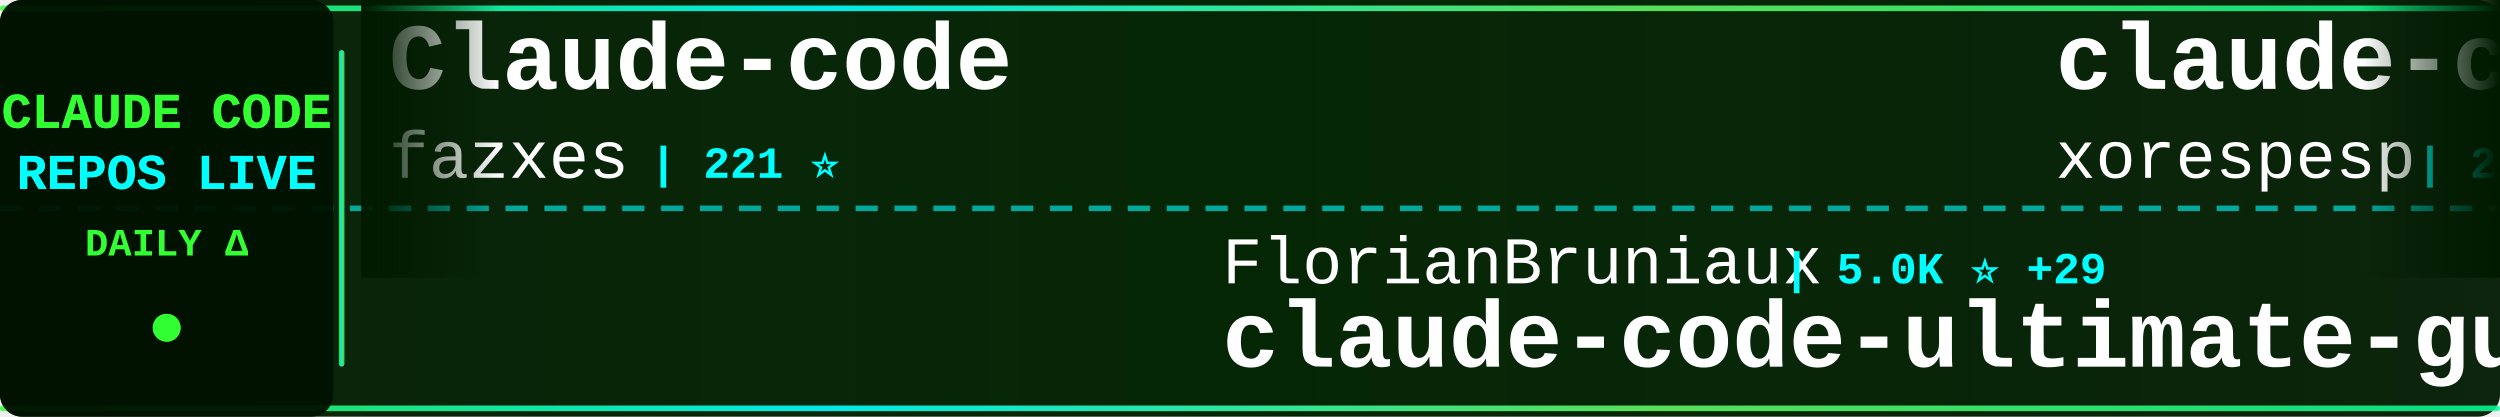
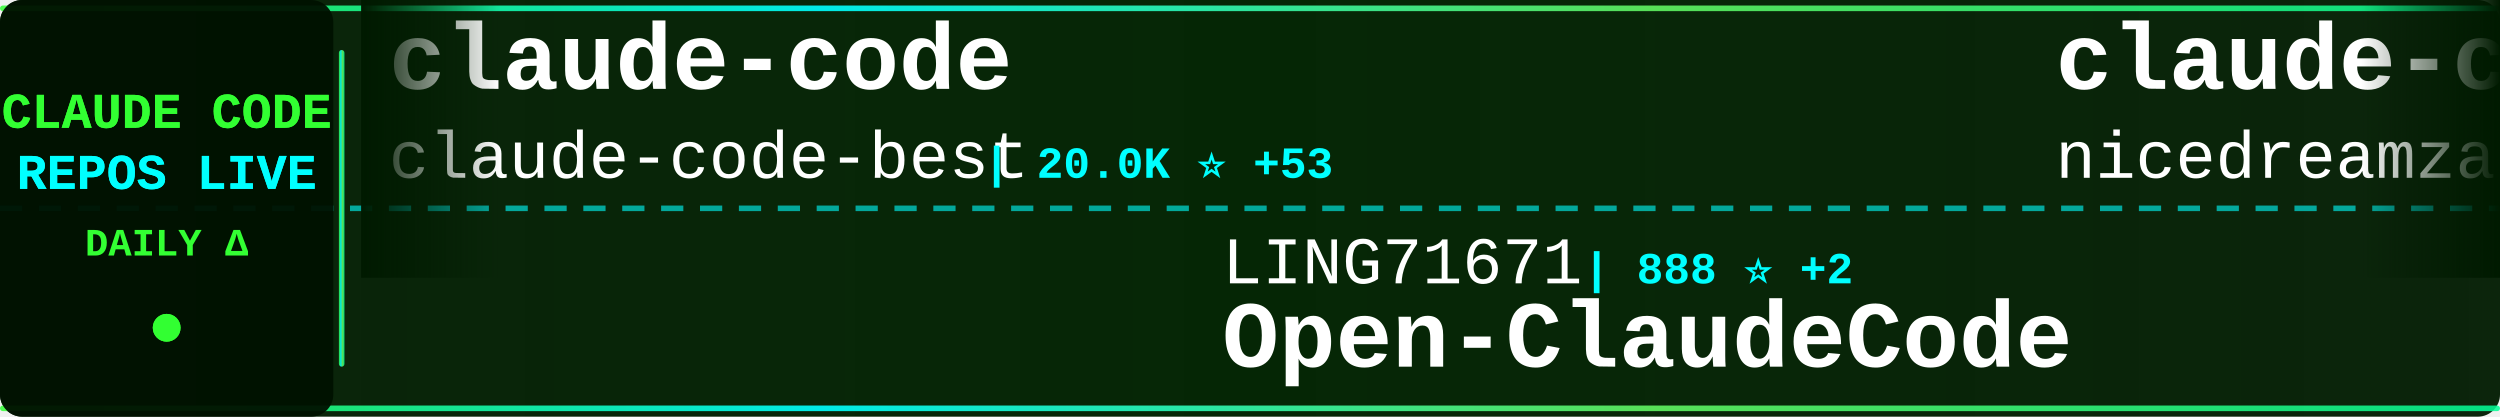
<svg xmlns="http://www.w3.org/2000/svg" width="900" height="150">
  <defs>
    <linearGradient id="tickerBg" x1="0%" y1="0%" x2="100%" y2="0%">
      <stop offset="0%" style="stop-color:#001a00;stop-opacity:0.95" />
      <stop offset="50%" style="stop-color:#002200;stop-opacity:0.98" />
      <stop offset="100%" style="stop-color:#001a00;stop-opacity:0.95" />
    </linearGradient>
    <linearGradient id="borderGrad" x1="0%" y1="0%" x2="100%" y2="0%">
      <stop offset="0%" style="stop-color:#33ff33;stop-opacity:0.85">
        <animate attributeName="stop-opacity" values="0.85;1;0.85" dur="2s" repeatCount="indefinite" />
      </stop>
      <stop offset="33%" style="stop-color:#00ffff;stop-opacity:0.9">
        <animate attributeName="stop-opacity" values="0.9;1;0.9" dur="2.2s" repeatCount="indefinite" />
      </stop>
      <stop offset="66%" style="stop-color:#66ff66;stop-opacity:0.85">
        <animate attributeName="stop-opacity" values="0.85;1;0.85" dur="1.8s" repeatCount="indefinite" />
      </stop>
      <stop offset="100%" style="stop-color:#00ff99;stop-opacity:0.85">
        <animate attributeName="stop-opacity" values="0.85;1;0.85" dur="2s" repeatCount="indefinite" />
      </stop>
    </linearGradient>
    <filter id="textGlow">
      <feGaussianBlur stdDeviation="0.1" result="coloredBlur" />
      <feMerge>
        <feMergeNode in="coloredBlur" />
        <feMergeNode in="SourceGraphic" />
      </feMerge>
    </filter>
    <filter id="metricGlow">
      <feGaussianBlur stdDeviation="0.2" result="coloredBlur" />
      <feMerge>
        <feMergeNode in="coloredBlur" />
        <feMergeNode in="SourceGraphic" />
      </feMerge>
    </filter>
    <linearGradient id="leftFade" x1="0%" y1="0%" x2="100%" y2="0%">
      <stop offset="0%" style="stop-color:#001a00;stop-opacity:1" />
      <stop offset="100%" style="stop-color:#001a00;stop-opacity:0" />
    </linearGradient>
    <linearGradient id="rightFade" x1="0%" y1="0%" x2="100%" y2="0%">
      <stop offset="0%" style="stop-color:#001a00;stop-opacity:0" />
      <stop offset="100%" style="stop-color:#001a00;stop-opacity:1" />
    </linearGradient>
  </defs>
  <rect width="900" height="150" fill="url(#tickerBg)" rx="8" />
  <rect x="0" y="2" width="900" height="2" fill="url(#borderGrad)" rx="1" />
  <rect x="0" y="146" width="900" height="2" fill="url(#borderGrad)" rx="1" />
  <line x1="0" y1="75" x2="900" y2="75" stroke="#00ffff" stroke-width="2" stroke-dasharray="8 6" opacity="0.6" />
  <rect x="0" y="0" width="120" height="150" fill="#001100" opacity="0.95" rx="8" />
  <text x="60" y="46" font-family="'Courier New', monospace" font-size="18" font-weight="bold" fill="#33ff33" text-anchor="middle" filter="url(#textGlow)">
    CLAUDE CODE
  </text>
  <text x="60" y="68" font-family="'Courier New', monospace" font-size="18" font-weight="bold" fill="#00ffff" text-anchor="middle" filter="url(#textGlow)">
    REPOS LIVE
  </text>
  <text x="60" y="92" font-family="'Courier New', monospace" font-size="14" font-weight="bold" fill="#33ff33" text-anchor="middle">
    DAILY Δ
  </text>
  <circle cx="60" cy="118" r="5" fill="#33ff33" filter="url(#metricGlow)">
    <animate attributeName="r" values="4;6;4" dur="1.5s" repeatCount="indefinite" />
    <animate attributeName="opacity" values="0.6;1;0.6" dur="1.5s" repeatCount="indefinite" />
  </circle>
  <rect x="122" y="18" width="2" height="114" fill="url(#borderGrad)" rx="1" />
  <clipPath id="tickerClip">
    <rect x="130" y="0" width="770" height="150" />
  </clipPath>
  <g clip-path="url(#tickerClip)">
    <g id="tickerItems">
      <animateTransform attributeName="transform" attributeType="XML" type="translate" from="0 0" to="-3000 0" dur="54s" repeatCount="indefinite" />
      <g transform="translate(0, 0)">
-         <text x="140" y="32" font-family="'Courier New', monospace" font-size="34" font-weight="bold" fill="#ffffff">Claude-code</text>
-         <text x="140" y="64" font-family="'Courier New', monospace" font-size="24" font-weight="normal" fill="#ffffff" opacity="1.0">fazxes</text>
-         <text x="234" y="64" font-family="'Courier New', monospace" font-size="16" font-weight="bold" fill="#00ffff"> | 221 ⭐</text>
+         <text x="140" y="32" font-family="'Courier New', monospace" font-size="34" font-weight="bold" fill="#ffffff">claude-code</text>
+         <text x="140" y="64" font-family="'Courier New', monospace" font-size="24" font-weight="normal" fill="#ffffff" opacity="1.0">claude-code-best</text>
+         <text x="354" y="64" font-family="'Courier New', monospace" font-size="16" font-weight="bold" fill="#00ffff"> | 20.0K ⭐ +53</text>
      </g>
      <g transform="translate(300, 0)">
-         <text x="140" y="102" font-family="'Courier New', monospace" font-size="24" font-weight="normal" fill="#ffffff" opacity="1.0">FlorianBruniaux</text>
-         <text x="342" y="102" font-family="'Courier New', monospace" font-size="16" font-weight="bold" fill="#00ffff"> | 5.0K ⭐ +29</text>
-         <text x="140" y="132" font-family="'Courier New', monospace" font-size="34" font-weight="bold" fill="#ffffff">claude-code-ultimate-gui...</text>
+         <text x="140" y="102" font-family="'Courier New', monospace" font-size="24" font-weight="normal" fill="#ffffff" opacity="1.0">LING71671</text>
+         <text x="270" y="102" font-family="'Courier New', monospace" font-size="16" font-weight="bold" fill="#00ffff"> | 888 ⭐ +2</text>
+         <text x="140" y="132" font-family="'Courier New', monospace" font-size="34" font-weight="bold" fill="#ffffff">Open-ClaudeCode</text>
      </g>
      <g transform="translate(600, 0)">
-         <text x="140" y="32" font-family="'Courier New', monospace" font-size="34" font-weight="bold" fill="#ffffff">claude-code</text>
-         <text x="140" y="64" font-family="'Courier New', monospace" font-size="24" font-weight="normal" fill="#ffffff" opacity="1.0">xorespesp</text>
-         <text x="270" y="64" font-family="'Courier New', monospace" font-size="16" font-weight="bold" fill="#00ffff"> | 227 ⭐</text>
+         <text x="140" y="32" font-family="'Courier New', monospace" font-size="34" font-weight="bold" fill="#ffffff">claude-code-local</text>
+         <text x="140" y="64" font-family="'Courier New', monospace" font-size="24" font-weight="normal" fill="#ffffff" opacity="1.0">nicedreamzapp</text>
+         <text x="318" y="64" font-family="'Courier New', monospace" font-size="16" font-weight="bold" fill="#00ffff"> | 2.8K ⭐ +2</text>
      </g>
      <g transform="translate(900, 0)">
-         <text x="140" y="102" font-family="'Courier New', monospace" font-size="24" font-weight="normal" fill="#ffffff" opacity="1.0">davila7</text>
-         <text x="246" y="102" font-family="'Courier New', monospace" font-size="16" font-weight="bold" fill="#00ffff"> | 28.1K ⭐ +36</text>
-         <text x="140" y="132" font-family="'Courier New', monospace" font-size="34" font-weight="bold" fill="#ffffff">claude-code-templates</text>
+         <text x="140" y="102" font-family="'Courier New', monospace" font-size="24" font-weight="normal" fill="#ffffff" opacity="1.0">frankbria</text>
+         <text x="270" y="102" font-family="'Courier New', monospace" font-size="16" font-weight="bold" fill="#00ffff"> | 9.3K ⭐ +6</text>
+         <text x="140" y="132" font-family="'Courier New', monospace" font-size="34" font-weight="bold" fill="#ffffff">ralph-claude-code</text>
      </g>
      <g transform="translate(1200, 0)">
-         <text x="140" y="32" font-family="'Courier New', monospace" font-size="34" font-weight="bold" fill="#ffffff">claude-code</text>
-         <text x="140" y="64" font-family="'Courier New', monospace" font-size="24" font-weight="normal" fill="#ffffff" opacity="1.0">mehmoodosman</text>
-         <text x="306" y="64" font-family="'Courier New', monospace" font-size="16" font-weight="bold" fill="#00ffff"> | 167 ⭐</text>
+         <text x="140" y="32" font-family="'Courier New', monospace" font-size="34" font-weight="bold" fill="#ffffff">claude-code-router</text>
+         <text x="140" y="64" font-family="'Courier New', monospace" font-size="24" font-weight="normal" fill="#ffffff" opacity="1.0">musistudio</text>
+         <text x="282" y="64" font-family="'Courier New', monospace" font-size="16" font-weight="bold" fill="#00ffff"> | 35.0K ⭐ +23</text>
      </g>
      <g transform="translate(1500, 0)">
-         <text x="140" y="102" font-family="'Courier New', monospace" font-size="24" font-weight="normal" fill="#ffffff" opacity="1.0">lst97</text>
-         <text x="222" y="102" font-family="'Courier New', monospace" font-size="16" font-weight="bold" fill="#00ffff"> | 1.6K ⭐ +4</text>
-         <text x="140" y="132" font-family="'Courier New', monospace" font-size="34" font-weight="bold" fill="#ffffff">claude-code-sub-agents</text>
+         <text x="140" y="102" font-family="'Courier New', monospace" font-size="24" font-weight="normal" fill="#ffffff" opacity="1.0">yasasbanukaofficial</text>
+         <text x="390" y="102" font-family="'Courier New', monospace" font-size="16" font-weight="bold" fill="#00ffff"> | 3.5K ⭐ +9</text>
+         <text x="140" y="132" font-family="'Courier New', monospace" font-size="34" font-weight="bold" fill="#ffffff">claude-code</text>
      </g>
      <g transform="translate(1800, 0)">
-         <text x="140" y="32" font-family="'Courier New', monospace" font-size="34" font-weight="bold" fill="#ffffff">claude-code-hooks-master...</text>
-         <text x="140" y="64" font-family="'Courier New', monospace" font-size="24" font-weight="normal" fill="#ffffff" opacity="1.0">disler</text>
-         <text x="234" y="64" font-family="'Courier New', monospace" font-size="16" font-weight="bold" fill="#00ffff"> | 3.8K ⭐ +1</text>
+         <text x="140" y="32" font-family="'Courier New', monospace" font-size="34" font-weight="bold" fill="#ffffff">claude-code-system-promp...</text>
+         <text x="140" y="64" font-family="'Courier New', monospace" font-size="24" font-weight="normal" fill="#ffffff" opacity="1.0">Piebald-AI</text>
+         <text x="282" y="64" font-family="'Courier New', monospace" font-size="16" font-weight="bold" fill="#00ffff"> | 11.1K ⭐ +35</text>
      </g>
      <g transform="translate(2100, 0)">
-         <text x="140" y="102" font-family="'Courier New', monospace" font-size="24" font-weight="normal" fill="#ffffff" opacity="1.0">huangjia2019</text>
-         <text x="306" y="102" font-family="'Courier New', monospace" font-size="16" font-weight="bold" fill="#00ffff"> | 838 ⭐ +6</text>
-         <text x="140" y="132" font-family="'Courier New', monospace" font-size="34" font-weight="bold" fill="#ffffff">claude-code-engineering</text>
+         <text x="140" y="102" font-family="'Courier New', monospace" font-size="24" font-weight="normal" fill="#ffffff" opacity="1.0">feiskyer</text>
+         <text x="258" y="102" font-family="'Courier New', monospace" font-size="16" font-weight="bold" fill="#00ffff"> | 1.6K ⭐ +2</text>
+         <text x="140" y="132" font-family="'Courier New', monospace" font-size="34" font-weight="bold" fill="#ffffff">claude-code-settings</text>
      </g>
      <g transform="translate(2400, 0)">
-         <text x="140" y="32" font-family="'Courier New', monospace" font-size="34" font-weight="bold" fill="#ffffff">claude-code-webui</text>
-         <text x="140" y="64" font-family="'Courier New', monospace" font-size="24" font-weight="normal" fill="#ffffff" opacity="1.0">sugyan</text>
-         <text x="234" y="64" font-family="'Courier New', monospace" font-size="16" font-weight="bold" fill="#00ffff"> | 1.1K ⭐ +1</text>
+         <text x="140" y="32" font-family="'Courier New', monospace" font-size="34" font-weight="bold" fill="#ffffff">claude-code-ultimate-gui...</text>
+         <text x="140" y="64" font-family="'Courier New', monospace" font-size="24" font-weight="normal" fill="#ffffff" opacity="1.0">FlorianBruniaux</text>
+         <text x="342" y="64" font-family="'Courier New', monospace" font-size="16" font-weight="bold" fill="#00ffff"> | 5.0K ⭐ +33</text>
      </g>
      <g transform="translate(2700, 0)">
-         <text x="140" y="102" font-family="'Courier New', monospace" font-size="24" font-weight="normal" fill="#ffffff" opacity="1.0">anthropics</text>
-         <text x="282" y="102" font-family="'Courier New', monospace" font-size="16" font-weight="bold" fill="#00ffff"> | 5.3K ⭐ +19</text>
-         <text x="140" y="132" font-family="'Courier New', monospace" font-size="34" font-weight="bold" fill="#ffffff">claude-code-security-rev...</text>
+         <text x="140" y="102" font-family="'Courier New', monospace" font-size="24" font-weight="normal" fill="#ffffff" opacity="1.0">chauncygu</text>
+         <text x="270" y="102" font-family="'Courier New', monospace" font-size="16" font-weight="bold" fill="#00ffff"> | 2.6K ⭐ +7</text>
+         <text x="140" y="132" font-family="'Courier New', monospace" font-size="34" font-weight="bold" fill="#ffffff">collection-claude-code-s...</text>
      </g>
      <g transform="translate(3000, 0)">
-         <text x="140" y="32" font-family="'Courier New', monospace" font-size="34" font-weight="bold" fill="#ffffff">Claude-code</text>
-         <text x="140" y="64" font-family="'Courier New', monospace" font-size="24" font-weight="normal" fill="#ffffff" opacity="1.0">fazxes</text>
-         <text x="234" y="64" font-family="'Courier New', monospace" font-size="16" font-weight="bold" fill="#00ffff"> | 221 ⭐</text>
+         <text x="140" y="32" font-family="'Courier New', monospace" font-size="34" font-weight="bold" fill="#ffffff">claude-code</text>
+         <text x="140" y="64" font-family="'Courier New', monospace" font-size="24" font-weight="normal" fill="#ffffff" opacity="1.0">claude-code-best</text>
+         <text x="354" y="64" font-family="'Courier New', monospace" font-size="16" font-weight="bold" fill="#00ffff"> | 20.0K ⭐ +53</text>
      </g>
      <g transform="translate(3300, 0)">
-         <text x="140" y="102" font-family="'Courier New', monospace" font-size="24" font-weight="normal" fill="#ffffff" opacity="1.0">FlorianBruniaux</text>
-         <text x="342" y="102" font-family="'Courier New', monospace" font-size="16" font-weight="bold" fill="#00ffff"> | 5.0K ⭐ +29</text>
-         <text x="140" y="132" font-family="'Courier New', monospace" font-size="34" font-weight="bold" fill="#ffffff">claude-code-ultimate-gui...</text>
+         <text x="140" y="102" font-family="'Courier New', monospace" font-size="24" font-weight="normal" fill="#ffffff" opacity="1.0">LING71671</text>
+         <text x="270" y="102" font-family="'Courier New', monospace" font-size="16" font-weight="bold" fill="#00ffff"> | 888 ⭐ +2</text>
+         <text x="140" y="132" font-family="'Courier New', monospace" font-size="34" font-weight="bold" fill="#ffffff">Open-ClaudeCode</text>
      </g>
      <g transform="translate(3600, 0)">
-         <text x="140" y="32" font-family="'Courier New', monospace" font-size="34" font-weight="bold" fill="#ffffff">claude-code</text>
-         <text x="140" y="64" font-family="'Courier New', monospace" font-size="24" font-weight="normal" fill="#ffffff" opacity="1.0">xorespesp</text>
-         <text x="270" y="64" font-family="'Courier New', monospace" font-size="16" font-weight="bold" fill="#00ffff"> | 227 ⭐</text>
+         <text x="140" y="32" font-family="'Courier New', monospace" font-size="34" font-weight="bold" fill="#ffffff">claude-code-local</text>
+         <text x="140" y="64" font-family="'Courier New', monospace" font-size="24" font-weight="normal" fill="#ffffff" opacity="1.0">nicedreamzapp</text>
+         <text x="318" y="64" font-family="'Courier New', monospace" font-size="16" font-weight="bold" fill="#00ffff"> | 2.8K ⭐ +2</text>
      </g>
      <g transform="translate(3900, 0)">
-         <text x="140" y="102" font-family="'Courier New', monospace" font-size="24" font-weight="normal" fill="#ffffff" opacity="1.0">davila7</text>
-         <text x="246" y="102" font-family="'Courier New', monospace" font-size="16" font-weight="bold" fill="#00ffff"> | 28.1K ⭐ +36</text>
-         <text x="140" y="132" font-family="'Courier New', monospace" font-size="34" font-weight="bold" fill="#ffffff">claude-code-templates</text>
+         <text x="140" y="102" font-family="'Courier New', monospace" font-size="24" font-weight="normal" fill="#ffffff" opacity="1.0">frankbria</text>
+         <text x="270" y="102" font-family="'Courier New', monospace" font-size="16" font-weight="bold" fill="#00ffff"> | 9.3K ⭐ +6</text>
+         <text x="140" y="132" font-family="'Courier New', monospace" font-size="34" font-weight="bold" fill="#ffffff">ralph-claude-code</text>
      </g>
    </g>
  </g>
  <rect x="130" y="0" width="50" height="100" fill="url(#leftFade)" />
  <rect x="850" y="0" width="50" height="100" fill="url(#rightFade)" />
</svg>
